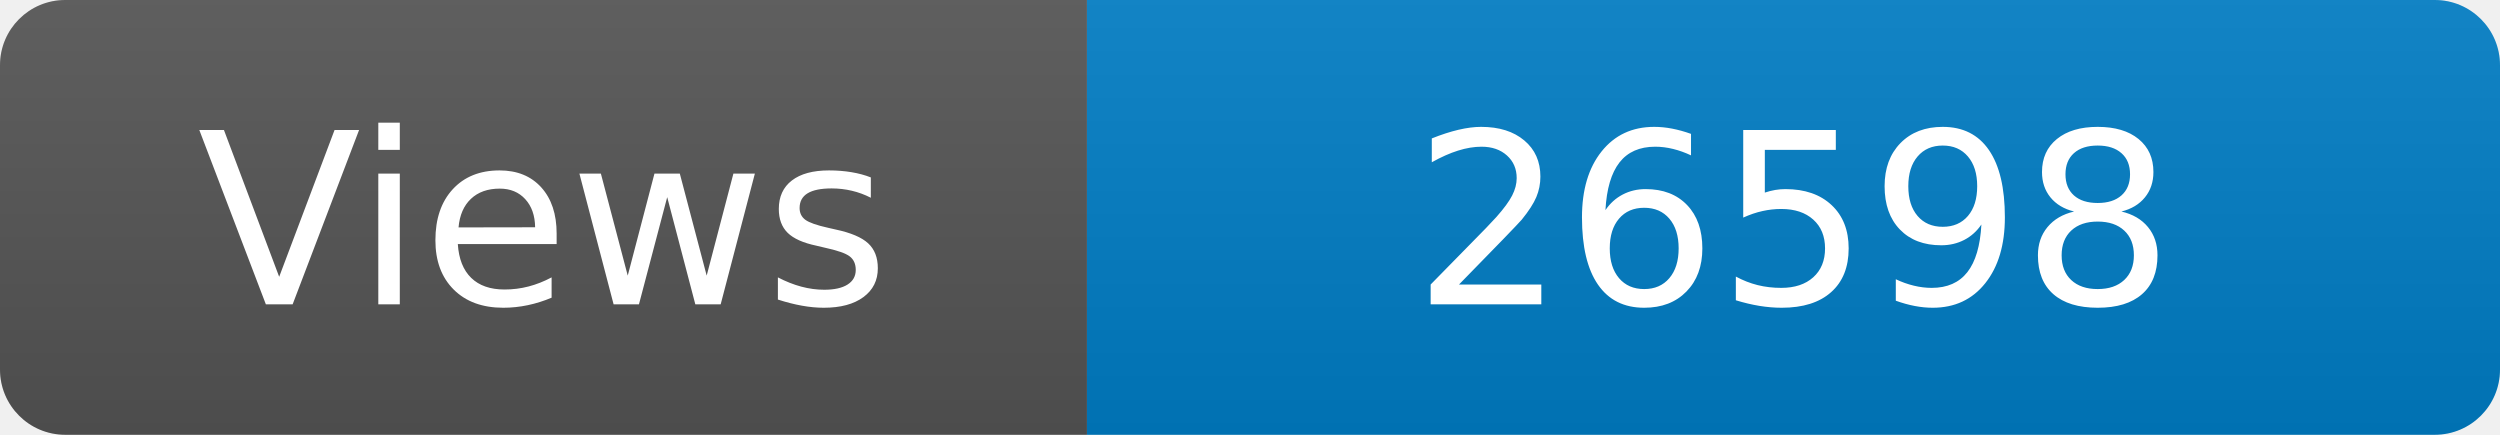
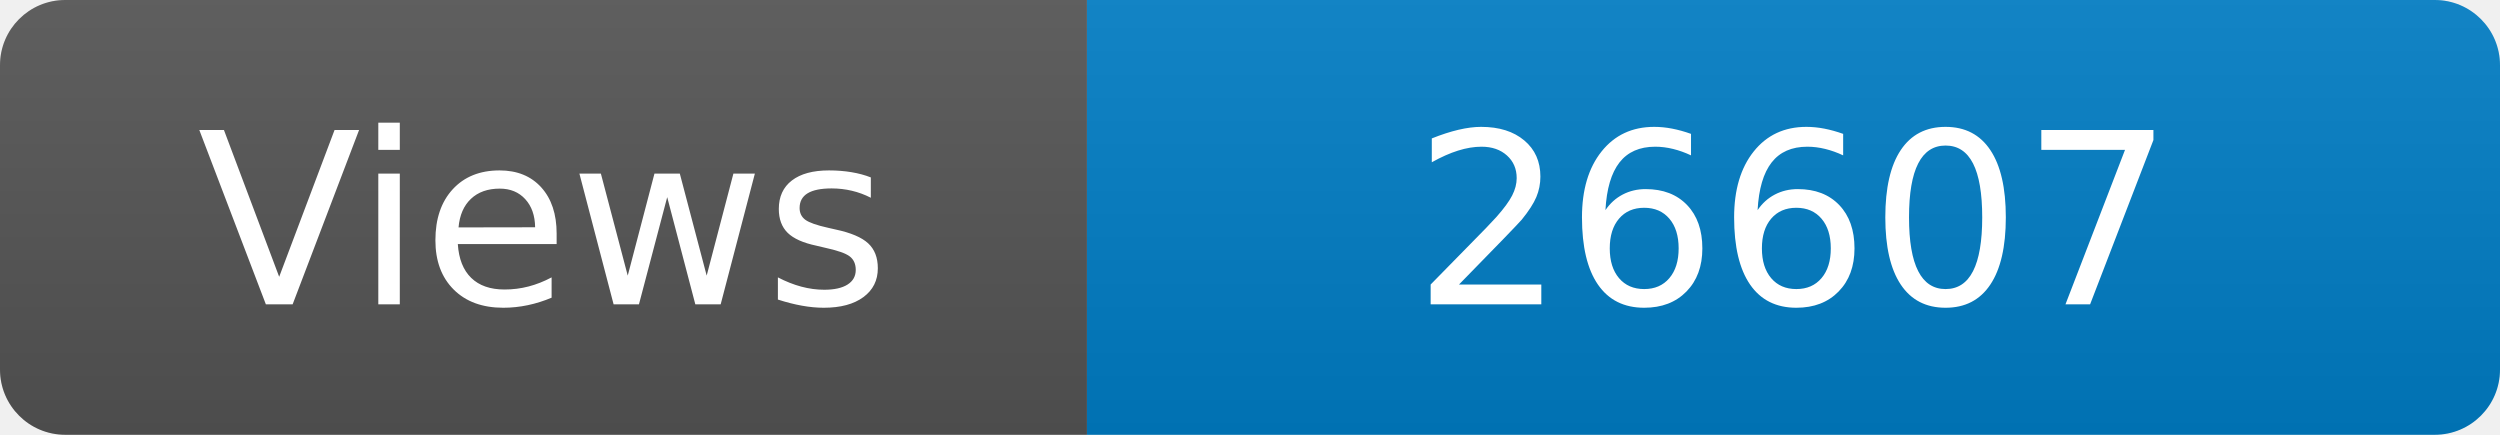
<svg xmlns="http://www.w3.org/2000/svg" width="115" height="20" role="img" aria-label="Maintained?: yes">
  <linearGradient id="s" x2="0" y2="100%">
    <stop offset="0" stop-color="#bbb" stop-opacity=".1" />
    <stop offset="1" stop-opacity=".1" />
  </linearGradient>
  <clipPath id="r">
    <rect width="115" height="20" rx="3" fill="#fff" />
  </clipPath>
  <g clip-path="url(#r)">
    <rect width="50" height="20" fill="#555" />
    <rect x="50" width="160" height="20" fill="#007ec6" />
    <rect width="115" height="20" fill="url(#s)" />
  </g>
  <g fill="#fff" text-anchor="middle" font-family="Verdana,Geneva,DejaVu Sans,sans-serif" font-size="110">
    <text x="250" y="140" transform="scale(.1)" fill="#fff">Views</text>
-     <text x="825" y="140" transform="scale(.1)" fill="#fff">26598</text>
+     <text x="825" y="140" transform="scale(.1)" fill="#fff">26607</text>
  </g>
</svg>
